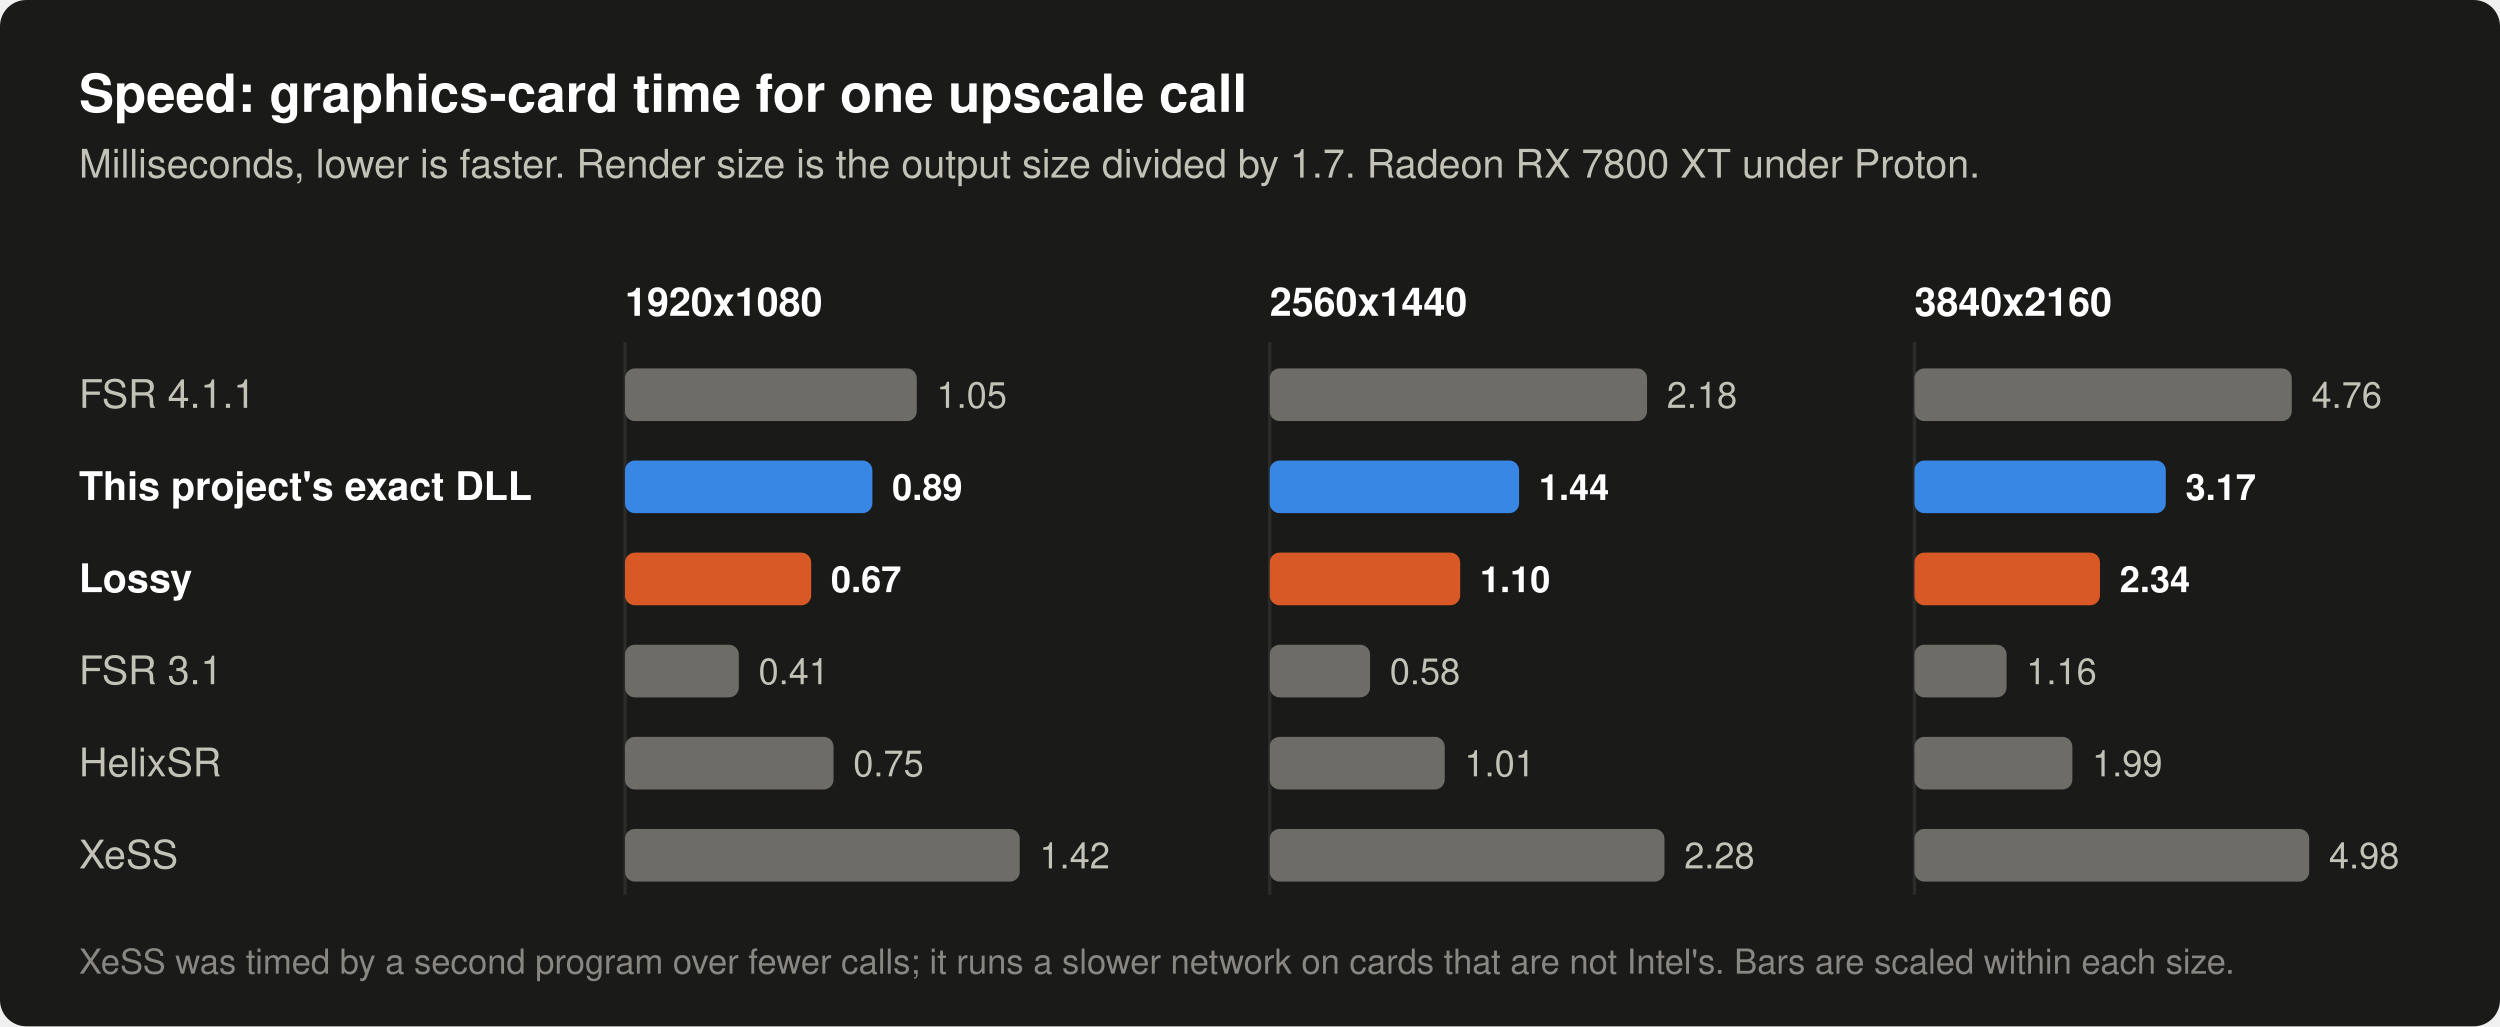
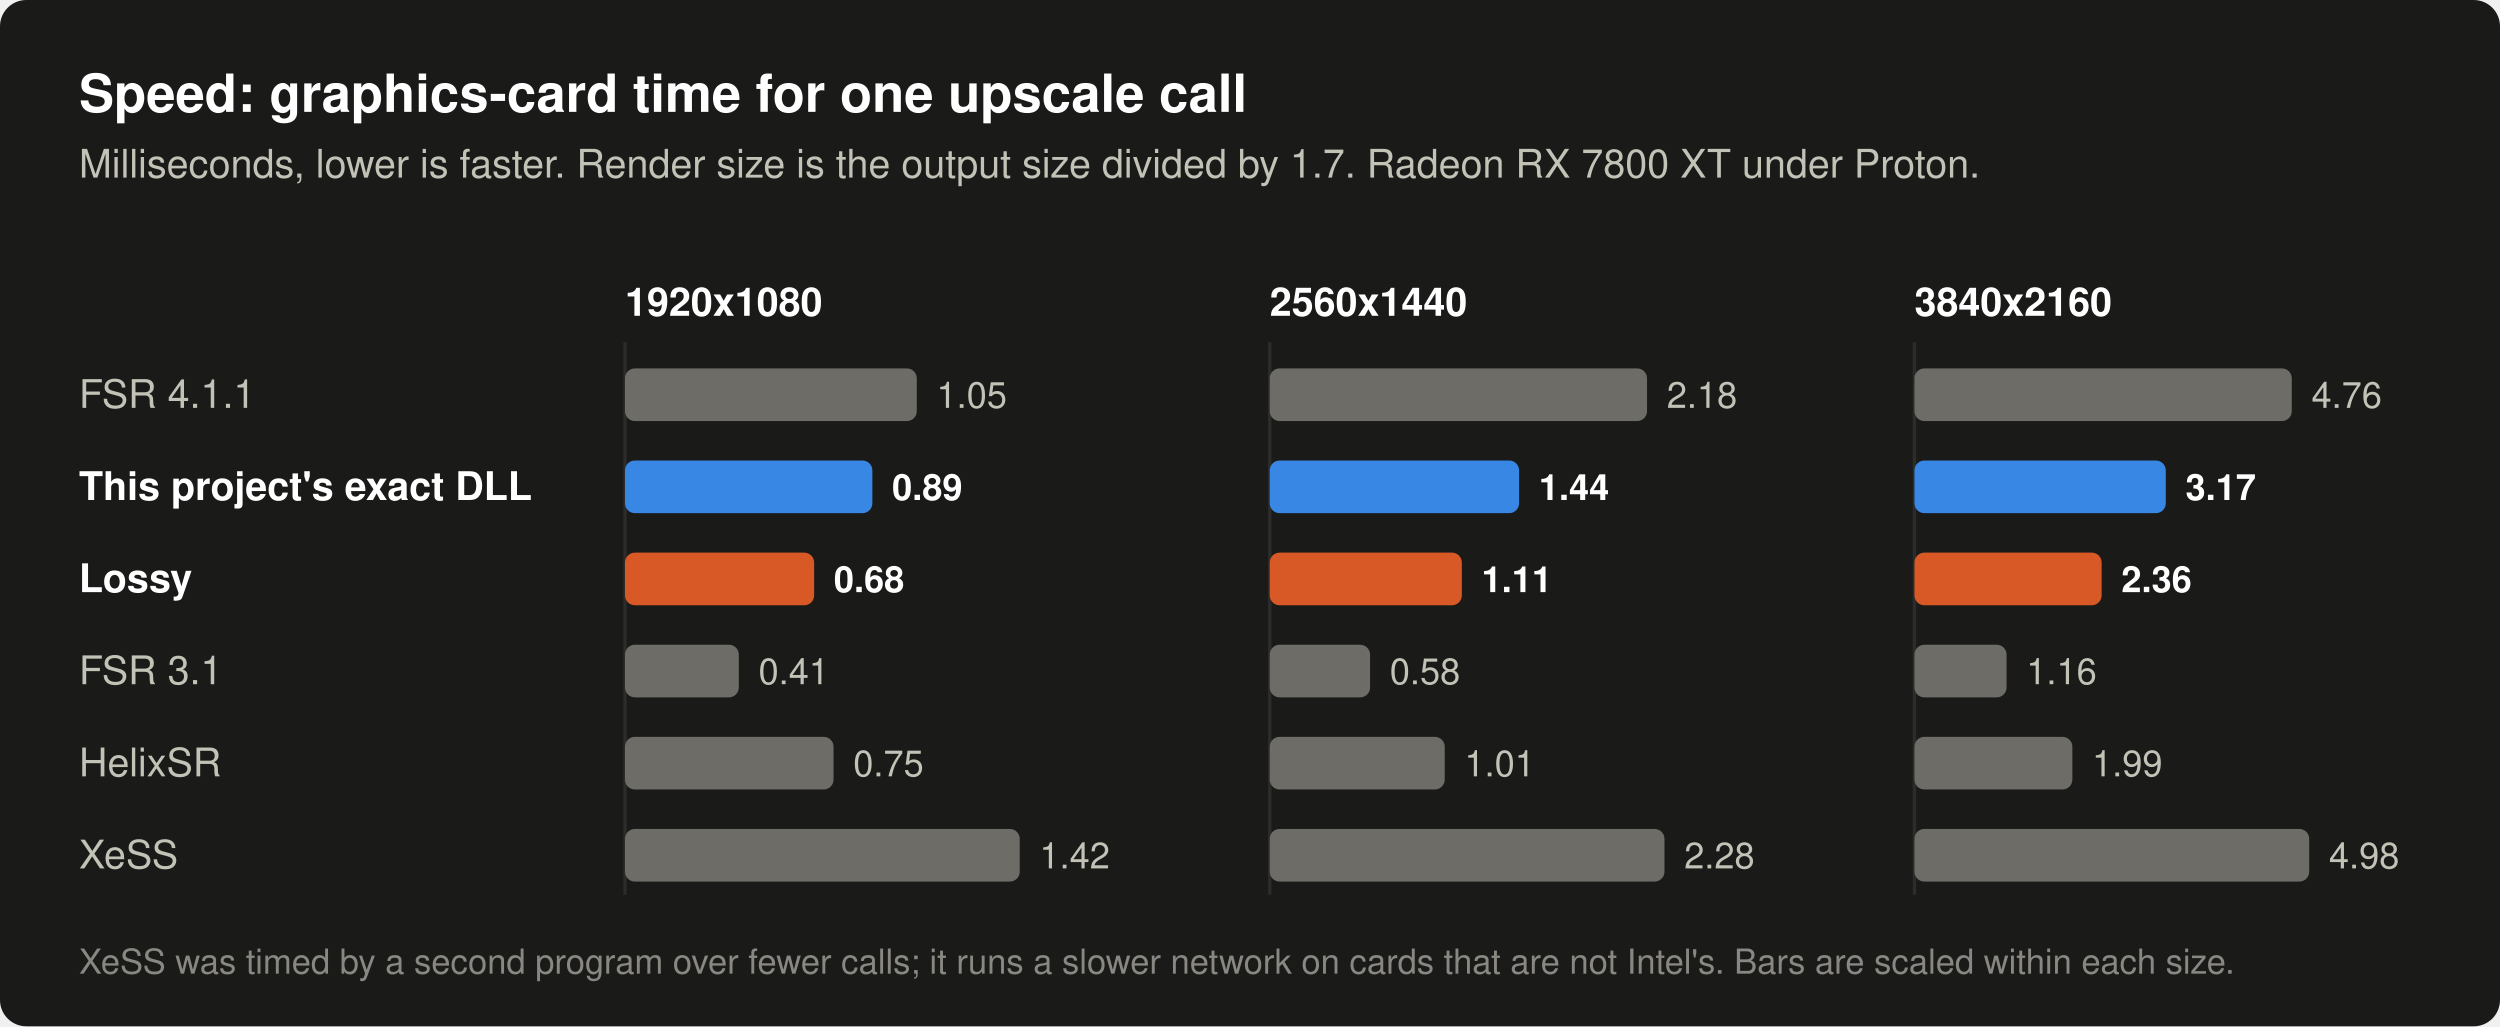
- <svg xmlns="http://www.w3.org/2000/svg" width="760" height="312" viewBox="0 0 760 312" role="img" aria-label="Graphics-card time per upscale call in milliseconds, lower is faster. 1920x1080: FSR 4.1.1 1.05, This project's exact DLL 0.89, Lossy 0.67, FSR 3.1 0.41, HelixSR 0.75, XeSS 1.42. 2560x1440: FSR 4.1.1 2.18, This project's exact DLL 1.44, Lossy 1.10, FSR 3.1 0.58, HelixSR 1.01, XeSS 2.28. 3840x2160: FSR 4.1.1 4.76, This project's exact DLL 3.17, Lossy 2.34, FSR 3.1 1.16, HelixSR 1.99, XeSS 4.98.">
+ <svg xmlns="http://www.w3.org/2000/svg" width="760" height="312" viewBox="0 0 760 312" role="img" aria-label="Graphics-card time per upscale call in milliseconds, lower is faster. 1920x1080: FSR 4.1.1 1.05, This project's exact DLL 0.89, Lossy 0.68, FSR 3.1 0.41, HelixSR 0.75, XeSS 1.42. 2560x1440: FSR 4.1.1 2.18, This project's exact DLL 1.44, Lossy 1.11, FSR 3.1 0.58, HelixSR 1.01, XeSS 2.28. 3840x2160: FSR 4.1.1 4.76, This project's exact DLL 3.17, Lossy 2.36, FSR 3.1 1.16, HelixSR 1.99, XeSS 4.98.">
  <rect x="0.0" y="0.0" width="760.0" height="312.0" rx="8" fill="#1a1a19" />
  <text x="24.0" y="34.0" font-family="-apple-system, 'Segoe UI', Helvetica, Arial, sans-serif" font-size="16" font-weight="600" text-anchor="start" fill="#ffffff">Speed: graphics-card time for one upscale call</text>
  <text x="24.0" y="54.0" font-family="-apple-system, 'Segoe UI', Helvetica, Arial, sans-serif" font-size="12" text-anchor="start" fill="#c3c2b7">Milliseconds, lower is faster. Render size is the output size divided by 1.7. Radeon RX 7800 XT under Proton.</text>
  <text x="24.0" y="124.0" font-family="-apple-system, 'Segoe UI', Helvetica, Arial, sans-serif" font-size="12" text-anchor="start" fill="#c3c2b7">FSR 4.1.1</text>
  <text x="24.0" y="152.0" font-family="-apple-system, 'Segoe UI', Helvetica, Arial, sans-serif" font-size="12" font-weight="600" text-anchor="start" fill="#ffffff">This project's exact DLL</text>
  <text x="24.0" y="180.0" font-family="-apple-system, 'Segoe UI', Helvetica, Arial, sans-serif" font-size="12" font-weight="600" text-anchor="start" fill="#ffffff">Lossy</text>
  <text x="24.0" y="208.0" font-family="-apple-system, 'Segoe UI', Helvetica, Arial, sans-serif" font-size="12" text-anchor="start" fill="#c3c2b7">FSR 3.1</text>
  <text x="24.0" y="236.0" font-family="-apple-system, 'Segoe UI', Helvetica, Arial, sans-serif" font-size="12" text-anchor="start" fill="#c3c2b7">HelixSR</text>
  <text x="24.0" y="264.0" font-family="-apple-system, 'Segoe UI', Helvetica, Arial, sans-serif" font-size="12" text-anchor="start" fill="#c3c2b7">XeSS</text>
  <text x="190.0" y="96.0" font-family="-apple-system, 'Segoe UI', Helvetica, Arial, sans-serif" font-size="12" font-weight="600" text-anchor="start" fill="#ffffff">1920x1080</text>
  <line x1="190.0" y1="104.0" x2="190.0" y2="272.0" stroke="#2c2c2a" stroke-width="1" />
  <rect x="190.0" y="112.0" width="88.7" height="16.0" rx="3" fill="#6d6c66" />
  <text x="284.7" y="124.0" font-family="-apple-system, 'Segoe UI', Helvetica, Arial, sans-serif" font-size="11" text-anchor="start" fill="#c3c2b7">1.05</text>
  <rect x="190.0" y="140.0" width="75.2" height="16.0" rx="3" fill="#3987e5" />
  <text x="271.2" y="152.0" font-family="-apple-system, 'Segoe UI', Helvetica, Arial, sans-serif" font-size="11" font-weight="600" text-anchor="start" fill="#ffffff">0.89</text>
-   <rect x="190.0" y="168.0" width="56.6" height="16.0" rx="3" fill="#d95926" />
-   <text x="252.6" y="180.0" font-family="-apple-system, 'Segoe UI', Helvetica, Arial, sans-serif" font-size="11" font-weight="600" text-anchor="start" fill="#ffffff">0.67</text>
+   <rect x="190.0" y="168.0" width="57.5" height="16.0" rx="3" fill="#d95926" />
+   <text x="253.5" y="180.0" font-family="-apple-system, 'Segoe UI', Helvetica, Arial, sans-serif" font-size="11" font-weight="600" text-anchor="start" fill="#ffffff">0.68</text>
  <rect x="190.0" y="196.0" width="34.6" height="16.0" rx="3" fill="#6d6c66" />
  <text x="230.6" y="208.0" font-family="-apple-system, 'Segoe UI', Helvetica, Arial, sans-serif" font-size="11" text-anchor="start" fill="#c3c2b7">0.41</text>
  <rect x="190.0" y="224.0" width="63.4" height="16.0" rx="3" fill="#6d6c66" />
  <text x="259.4" y="236.0" font-family="-apple-system, 'Segoe UI', Helvetica, Arial, sans-serif" font-size="11" text-anchor="start" fill="#c3c2b7">0.75</text>
  <rect x="190.0" y="252.0" width="120.0" height="16.0" rx="3" fill="#6d6c66" />
  <text x="316.0" y="264.0" font-family="-apple-system, 'Segoe UI', Helvetica, Arial, sans-serif" font-size="11" text-anchor="start" fill="#c3c2b7">1.42</text>
  <text x="386.0" y="96.0" font-family="-apple-system, 'Segoe UI', Helvetica, Arial, sans-serif" font-size="12" font-weight="600" text-anchor="start" fill="#ffffff">2560x1440</text>
  <line x1="386.0" y1="104.0" x2="386.0" y2="272.0" stroke="#2c2c2a" stroke-width="1" />
  <rect x="386.0" y="112.0" width="114.7" height="16.0" rx="3" fill="#6d6c66" />
  <text x="506.7" y="124.0" font-family="-apple-system, 'Segoe UI', Helvetica, Arial, sans-serif" font-size="11" text-anchor="start" fill="#c3c2b7">2.18</text>
  <rect x="386.0" y="140.0" width="75.8" height="16.0" rx="3" fill="#3987e5" />
  <text x="467.8" y="152.0" font-family="-apple-system, 'Segoe UI', Helvetica, Arial, sans-serif" font-size="11" font-weight="600" text-anchor="start" fill="#ffffff">1.44</text>
-   <rect x="386.0" y="168.0" width="57.9" height="16.0" rx="3" fill="#d95926" />
-   <text x="449.9" y="180.0" font-family="-apple-system, 'Segoe UI', Helvetica, Arial, sans-serif" font-size="11" font-weight="600" text-anchor="start" fill="#ffffff">1.10</text>
+   <rect x="386.0" y="168.0" width="58.4" height="16.0" rx="3" fill="#d95926" />
+   <text x="450.4" y="180.0" font-family="-apple-system, 'Segoe UI', Helvetica, Arial, sans-serif" font-size="11" font-weight="600" text-anchor="start" fill="#ffffff">1.11</text>
  <rect x="386.0" y="196.0" width="30.5" height="16.0" rx="3" fill="#6d6c66" />
  <text x="422.5" y="208.0" font-family="-apple-system, 'Segoe UI', Helvetica, Arial, sans-serif" font-size="11" text-anchor="start" fill="#c3c2b7">0.58</text>
  <rect x="386.0" y="224.0" width="53.2" height="16.0" rx="3" fill="#6d6c66" />
  <text x="445.2" y="236.0" font-family="-apple-system, 'Segoe UI', Helvetica, Arial, sans-serif" font-size="11" text-anchor="start" fill="#c3c2b7">1.01</text>
  <rect x="386.0" y="252.0" width="120.0" height="16.0" rx="3" fill="#6d6c66" />
  <text x="512.0" y="264.0" font-family="-apple-system, 'Segoe UI', Helvetica, Arial, sans-serif" font-size="11" text-anchor="start" fill="#c3c2b7">2.28</text>
  <text x="582.0" y="96.0" font-family="-apple-system, 'Segoe UI', Helvetica, Arial, sans-serif" font-size="12" font-weight="600" text-anchor="start" fill="#ffffff">3840x2160</text>
  <line x1="582.0" y1="104.0" x2="582.0" y2="272.0" stroke="#2c2c2a" stroke-width="1" />
  <rect x="582.0" y="112.0" width="114.7" height="16.0" rx="3" fill="#6d6c66" />
  <text x="702.7" y="124.0" font-family="-apple-system, 'Segoe UI', Helvetica, Arial, sans-serif" font-size="11" text-anchor="start" fill="#c3c2b7">4.76</text>
  <rect x="582.0" y="140.0" width="76.4" height="16.0" rx="3" fill="#3987e5" />
  <text x="664.4" y="152.0" font-family="-apple-system, 'Segoe UI', Helvetica, Arial, sans-serif" font-size="11" font-weight="600" text-anchor="start" fill="#ffffff">3.17</text>
-   <rect x="582.0" y="168.0" width="56.4" height="16.0" rx="3" fill="#d95926" />
-   <text x="644.4" y="180.0" font-family="-apple-system, 'Segoe UI', Helvetica, Arial, sans-serif" font-size="11" font-weight="600" text-anchor="start" fill="#ffffff">2.34</text>
+   <rect x="582.0" y="168.0" width="56.9" height="16.0" rx="3" fill="#d95926" />
+   <text x="644.9" y="180.0" font-family="-apple-system, 'Segoe UI', Helvetica, Arial, sans-serif" font-size="11" font-weight="600" text-anchor="start" fill="#ffffff">2.36</text>
  <rect x="582.0" y="196.0" width="28.0" height="16.0" rx="3" fill="#6d6c66" />
  <text x="616.0" y="208.0" font-family="-apple-system, 'Segoe UI', Helvetica, Arial, sans-serif" font-size="11" text-anchor="start" fill="#c3c2b7">1.16</text>
  <rect x="582.0" y="224.0" width="48.0" height="16.0" rx="3" fill="#6d6c66" />
  <text x="636.0" y="236.0" font-family="-apple-system, 'Segoe UI', Helvetica, Arial, sans-serif" font-size="11" text-anchor="start" fill="#c3c2b7">1.99</text>
  <rect x="582.0" y="252.0" width="120.0" height="16.0" rx="3" fill="#6d6c66" />
  <text x="708.0" y="264.0" font-family="-apple-system, 'Segoe UI', Helvetica, Arial, sans-serif" font-size="11" text-anchor="start" fill="#c3c2b7">4.98</text>
  <text x="24.0" y="296.0" font-family="-apple-system, 'Segoe UI', Helvetica, Arial, sans-serif" font-size="10.5" text-anchor="start" fill="#898781">XeSS was timed by a second program over fewer calls; it runs a slower network on cards that are not Intel's. Bars are scaled within each size.</text>
</svg>
